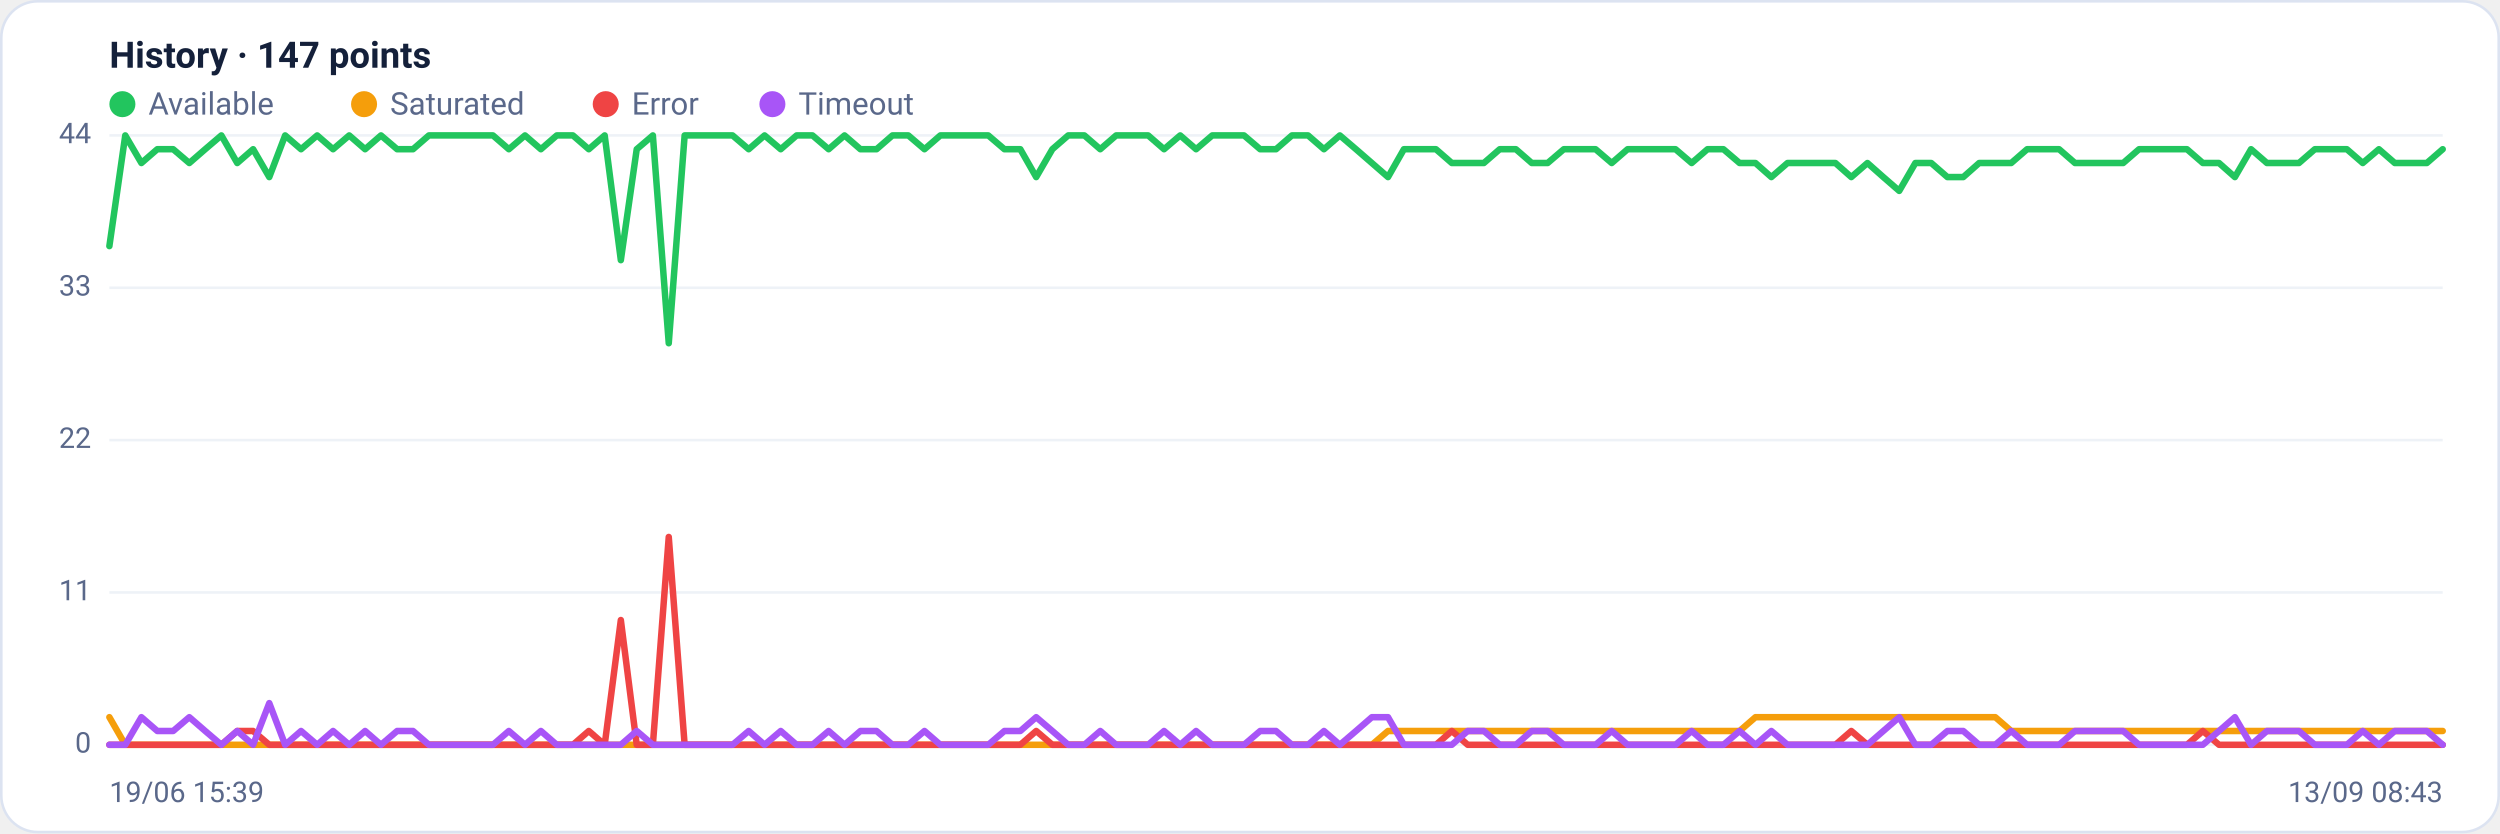
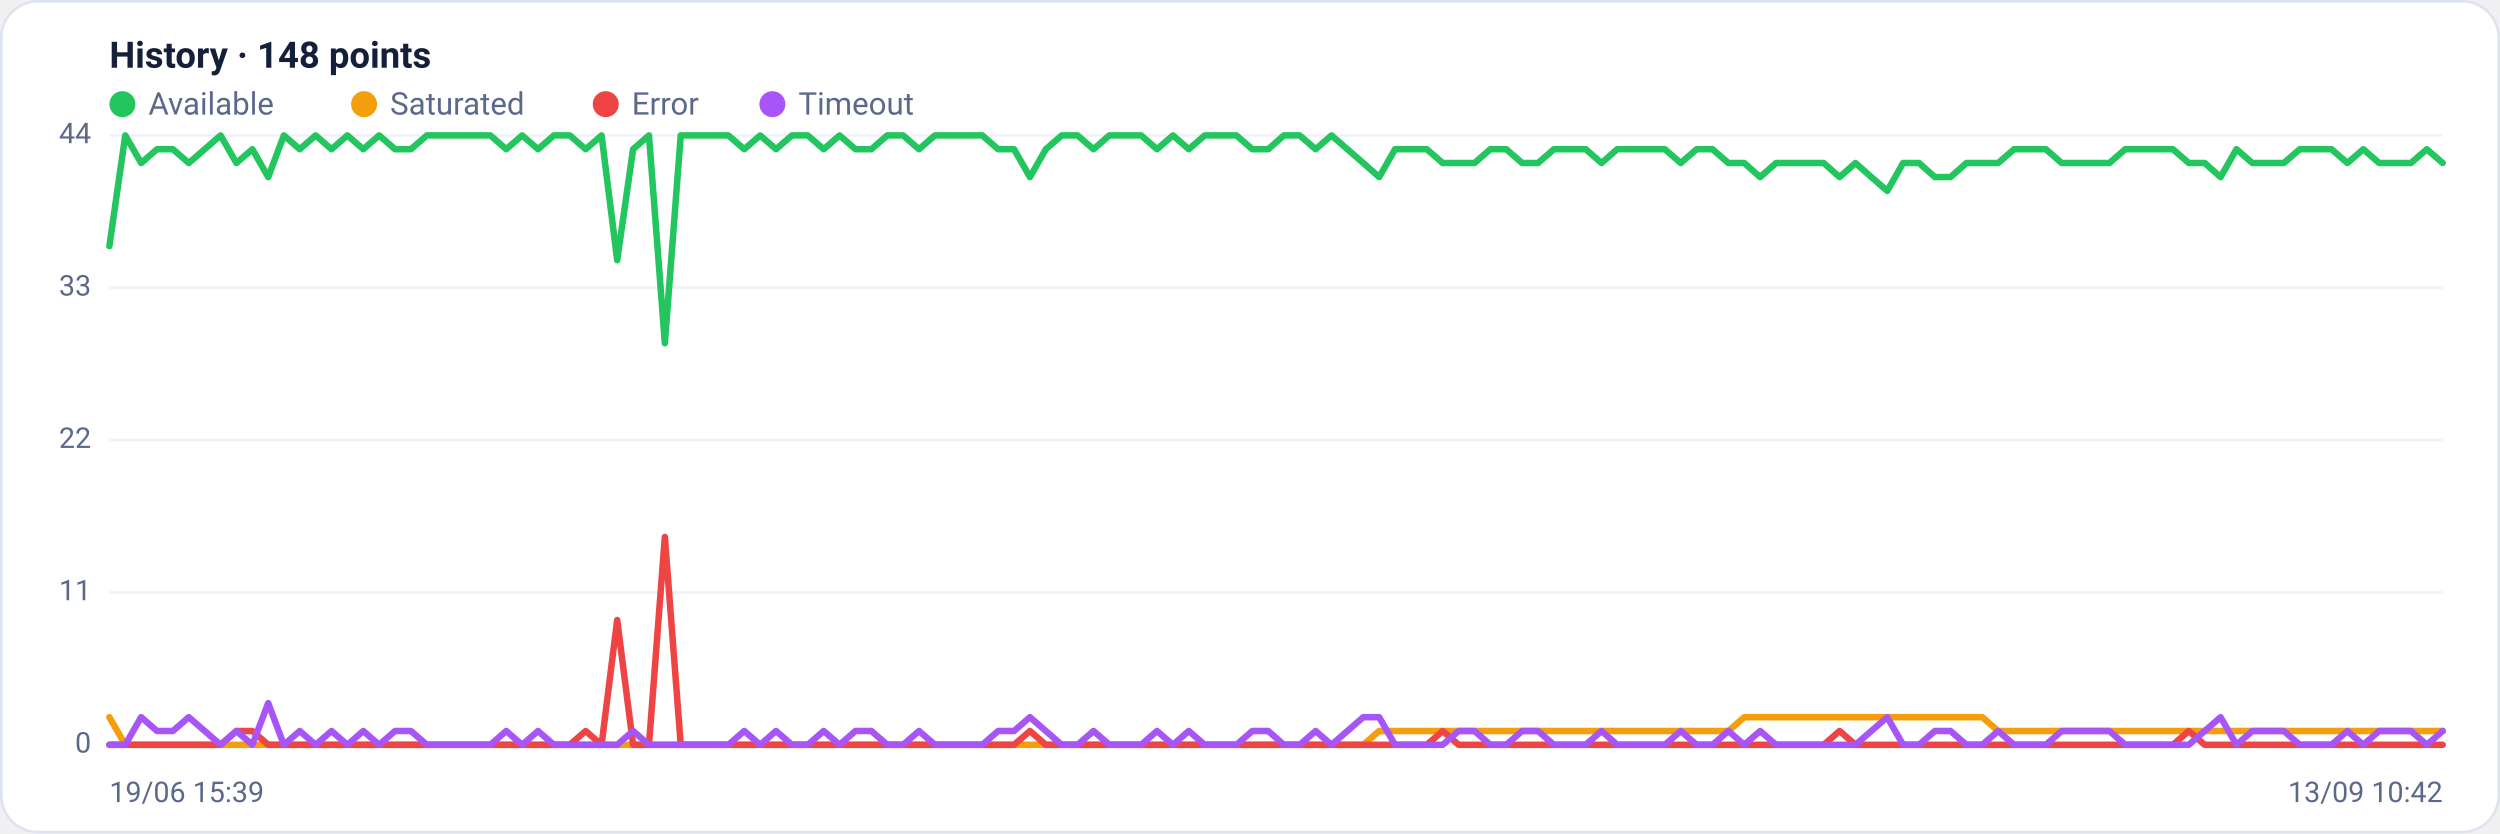
<svg xmlns="http://www.w3.org/2000/svg" viewBox="0 0 960 320" width="960" height="320" font-family="Segoe UI, system-ui, -apple-system, Roboto, Helvetica, Arial, sans-serif" role="img" aria-label="Availability history per region">
  <rect x="0.5" y="0.5" width="959" height="319" rx="14" fill="#ffffff" stroke="#dce3f1" />
-   <text x="42" y="26" font-size="14" font-weight="600" fill="#14203a">History · 147 points</text>
+   <text x="42" y="26" font-size="14" font-weight="600" fill="#14203a">History · 148 points</text>
  <circle cx="47" cy="40" r="5" fill="#22c55e" />
  <text x="57" y="44" font-size="12" fill="#5a688a">Available</text>
  <circle cx="139.8" cy="40" r="5" fill="#f59e0b" />
  <text x="149.8" y="44" font-size="12" fill="#5a688a">Saturated</text>
  <circle cx="232.6" cy="40" r="5" fill="#ef4444" />
  <text x="242.6" y="44" font-size="12" fill="#5a688a">Error</text>
  <circle cx="296.6" cy="40" r="5" fill="#a855f7" />
  <text x="306.6" y="44" font-size="12" fill="#5a688a">Timeout</text>
  <line x1="42" y1="286.0" x2="938" y2="286.0" stroke="#eef2f7" stroke-width="1" />
  <text x="35" y="289.0" text-anchor="end" font-size="11" fill="#5a688a">0</text>
  <line x1="42" y1="227.5" x2="938" y2="227.5" stroke="#eef2f7" stroke-width="1" />
  <text x="35" y="230.5" text-anchor="end" font-size="11" fill="#5a688a">11</text>
  <line x1="42" y1="169.0" x2="938" y2="169.0" stroke="#eef2f7" stroke-width="1" />
  <text x="35" y="172.0" text-anchor="end" font-size="11" fill="#5a688a">22</text>
  <line x1="42" y1="110.5" x2="938" y2="110.5" stroke="#eef2f7" stroke-width="1" />
  <text x="35" y="113.5" text-anchor="end" font-size="11" fill="#5a688a">33</text>
  <line x1="42" y1="52.0" x2="938" y2="52.0" stroke="#eef2f7" stroke-width="1" />
  <text x="35" y="55.0" text-anchor="end" font-size="11" fill="#5a688a">44</text>
-   <polyline fill="none" stroke="#22c55e" stroke-width="2.5" stroke-linejoin="round" stroke-linecap="round" points="42.0,94.5 48.1,52.0 54.3,62.6 60.4,57.3 66.5,57.3 72.7,62.6 78.8,57.3 85.0,52.0 91.1,62.6 97.2,57.3 103.4,68.0 109.5,52.0 115.6,57.3 121.8,52.0 127.9,57.3 134.1,52.0 140.2,57.3 146.3,52.0 152.5,57.3 158.6,57.3 164.7,52.0 170.9,52.0 177.0,52.0 183.2,52.0 189.3,52.0 195.4,57.3 201.6,52.0 207.7,57.3 213.8,52.0 220.0,52.0 226.1,57.3 232.2,52.0 238.4,99.9 244.5,57.3 250.7,52.0 256.8,131.8 262.9,52.0 269.1,52.0 275.2,52.0 281.3,52.0 287.5,57.3 293.6,52.0 299.8,57.3 305.9,52.0 312.0,52.0 318.2,57.3 324.3,52.0 330.4,57.3 336.6,57.3 342.7,52.0 348.8,52.0 355.0,57.3 361.1,52.0 367.3,52.0 373.4,52.0 379.5,52.0 385.7,57.3 391.8,57.3 397.9,68.0 404.1,57.3 410.2,52.0 416.4,52.0 422.5,57.3 428.6,52.0 434.8,52.0 440.9,52.0 447.0,57.3 453.2,52.0 459.3,57.3 465.5,52.0 471.6,52.0 477.7,52.0 483.9,57.3 490.0,57.3 496.1,52.0 502.3,52.0 508.4,57.3 514.5,52.0 520.7,57.3 526.8,62.6 533.0,68.0 539.1,57.3 545.2,57.3 551.4,57.3 557.5,62.6 563.6,62.6 569.8,62.6 575.9,57.3 582.1,57.3 588.2,62.6 594.3,62.6 600.5,57.3 606.6,57.3 612.7,57.3 618.9,62.6 625.0,57.3 631.2,57.3 637.3,57.3 643.4,57.3 649.6,62.6 655.7,57.3 661.8,57.3 668.0,62.6 674.1,62.6 680.2,68.0 686.4,62.6 692.5,62.6 698.7,62.6 704.8,62.6 710.9,68.0 717.1,62.6 723.2,68.0 729.3,73.3 735.5,62.6 741.6,62.6 747.8,68.0 753.9,68.0 760.0,62.6 766.2,62.6 772.3,62.6 778.4,57.3 784.6,57.3 790.7,57.3 796.8,62.6 803.0,62.6 809.1,62.6 815.3,62.6 821.4,57.3 827.5,57.3 833.7,57.3 839.8,57.3 845.9,62.6 852.1,62.6 858.2,68.0 864.4,57.3 870.5,62.6 876.6,62.6 882.8,62.6 888.9,57.3 895.0,57.3 901.2,57.3 907.3,62.6 913.5,57.3 919.6,62.6 925.7,62.6 931.9,62.6 938.0,57.3" />
-   <polyline fill="none" stroke="#f59e0b" stroke-width="2.5" stroke-linejoin="round" stroke-linecap="round" points="42.0,275.4 48.1,286.0 54.3,286.0 60.4,286.0 66.5,286.0 72.7,286.0 78.8,286.0 85.0,286.0 91.1,286.0 97.2,286.0 103.4,286.0 109.5,286.0 115.6,286.0 121.8,286.0 127.9,286.0 134.1,286.0 140.2,286.0 146.3,286.0 152.5,286.0 158.6,286.0 164.7,286.0 170.9,286.0 177.0,286.0 183.2,286.0 189.3,286.0 195.4,286.0 201.6,286.0 207.7,286.0 213.8,286.0 220.0,286.0 226.1,286.0 232.2,286.0 238.4,286.0 244.5,286.0 250.7,286.0 256.8,286.0 262.9,286.0 269.1,286.0 275.2,286.0 281.3,286.0 287.5,286.0 293.6,286.0 299.8,286.0 305.9,286.0 312.0,286.0 318.2,286.0 324.3,286.0 330.4,286.0 336.6,286.0 342.7,286.0 348.8,286.0 355.0,286.0 361.1,286.0 367.3,286.0 373.4,286.0 379.5,286.0 385.7,286.0 391.8,286.0 397.9,286.0 404.1,286.0 410.2,286.0 416.4,286.0 422.5,286.0 428.6,286.0 434.8,286.0 440.9,286.0 447.0,286.0 453.2,286.0 459.3,286.0 465.5,286.0 471.6,286.0 477.7,286.0 483.9,286.0 490.0,286.0 496.1,286.0 502.3,286.0 508.4,286.0 514.5,286.0 520.7,286.0 526.8,286.0 533.0,280.7 539.1,280.7 545.2,280.7 551.4,280.7 557.5,280.7 563.6,280.7 569.8,280.7 575.9,280.7 582.1,280.7 588.2,280.7 594.3,280.7 600.5,280.7 606.6,280.7 612.7,280.7 618.9,280.7 625.0,280.7 631.2,280.7 637.3,280.7 643.4,280.7 649.6,280.7 655.7,280.7 661.8,280.7 668.0,280.7 674.1,275.4 680.2,275.4 686.4,275.4 692.5,275.4 698.7,275.4 704.8,275.4 710.9,275.4 717.1,275.4 723.2,275.4 729.3,275.4 735.5,275.4 741.6,275.4 747.8,275.4 753.9,275.4 760.0,275.4 766.2,275.4 772.3,280.7 778.4,280.7 784.6,280.7 790.7,280.7 796.8,280.7 803.0,280.7 809.1,280.7 815.3,280.7 821.4,280.7 827.5,280.7 833.7,280.7 839.8,280.7 845.9,280.7 852.1,280.7 858.2,280.7 864.4,280.7 870.5,280.7 876.6,280.7 882.8,280.7 888.9,280.7 895.0,280.7 901.2,280.7 907.3,280.7 913.5,280.7 919.6,280.7 925.7,280.7 931.9,280.7 938.0,280.7" />
-   <polyline fill="none" stroke="#ef4444" stroke-width="2.5" stroke-linejoin="round" stroke-linecap="round" points="42.0,286.0 48.1,286.0 54.3,286.0 60.4,286.0 66.5,286.0 72.7,286.0 78.8,286.0 85.0,286.0 91.1,280.7 97.2,280.7 103.4,286.0 109.5,286.0 115.6,286.0 121.8,286.0 127.9,286.0 134.1,286.0 140.2,286.0 146.3,286.0 152.5,286.0 158.6,286.0 164.7,286.0 170.9,286.0 177.0,286.0 183.2,286.0 189.3,286.0 195.4,286.0 201.6,286.0 207.7,286.0 213.8,286.0 220.0,286.0 226.1,280.7 232.2,286.0 238.4,238.1 244.5,286.0 250.7,286.0 256.8,206.2 262.9,286.0 269.1,286.0 275.2,286.0 281.3,286.0 287.5,286.0 293.6,286.0 299.8,286.0 305.9,286.0 312.0,286.0 318.2,286.0 324.3,286.0 330.4,286.0 336.6,286.0 342.7,286.0 348.8,286.0 355.0,286.0 361.1,286.0 367.3,286.0 373.4,286.0 379.5,286.0 385.7,286.0 391.8,286.0 397.9,280.7 404.1,286.0 410.2,286.0 416.4,286.0 422.5,286.0 428.6,286.0 434.8,286.0 440.9,286.0 447.0,286.0 453.2,286.0 459.3,286.0 465.5,286.0 471.6,286.0 477.7,286.0 483.9,286.0 490.0,286.0 496.1,286.0 502.3,286.0 508.4,286.0 514.5,286.0 520.7,286.0 526.8,286.0 533.0,286.0 539.1,286.0 545.2,286.0 551.4,286.0 557.5,280.7 563.6,286.0 569.8,286.0 575.9,286.0 582.1,286.0 588.2,286.0 594.3,286.0 600.5,286.0 606.6,286.0 612.7,286.0 618.9,286.0 625.0,286.0 631.2,286.0 637.3,286.0 643.4,286.0 649.6,286.0 655.7,286.0 661.8,286.0 668.0,286.0 674.1,286.0 680.2,286.0 686.4,286.0 692.5,286.0 698.7,286.0 704.8,286.0 710.9,280.7 717.1,286.0 723.2,286.0 729.3,286.0 735.5,286.0 741.6,286.0 747.8,286.0 753.9,286.0 760.0,286.0 766.2,286.0 772.3,286.0 778.4,286.0 784.6,286.0 790.7,286.0 796.8,286.0 803.0,286.0 809.1,286.0 815.3,286.0 821.4,286.0 827.5,286.0 833.7,286.0 839.8,286.0 845.9,280.7 852.1,286.0 858.2,286.0 864.4,286.0 870.5,286.0 876.6,286.0 882.8,286.0 888.9,286.0 895.0,286.0 901.2,286.0 907.3,286.0 913.5,286.0 919.6,286.0 925.7,286.0 931.9,286.0 938.0,286.0" />
-   <polyline fill="none" stroke="#a855f7" stroke-width="2.5" stroke-linejoin="round" stroke-linecap="round" points="42.0,286.0 48.1,286.0 54.3,275.4 60.4,280.7 66.5,280.7 72.7,275.4 78.8,280.7 85.0,286.0 91.1,280.7 97.2,286.0 103.4,270.0 109.5,286.0 115.6,280.7 121.8,286.0 127.9,280.7 134.1,286.0 140.2,280.7 146.3,286.0 152.5,280.7 158.6,280.7 164.7,286.0 170.9,286.0 177.0,286.0 183.2,286.0 189.3,286.0 195.4,280.7 201.6,286.0 207.7,280.7 213.8,286.0 220.0,286.0 226.1,286.0 232.2,286.0 238.4,286.0 244.5,280.7 250.7,286.0 256.8,286.0 262.9,286.0 269.1,286.0 275.2,286.0 281.3,286.0 287.5,280.7 293.6,286.0 299.8,280.7 305.9,286.0 312.0,286.0 318.2,280.7 324.3,286.0 330.4,280.7 336.6,280.7 342.7,286.0 348.8,286.0 355.0,280.7 361.1,286.0 367.3,286.0 373.4,286.0 379.5,286.0 385.7,280.7 391.8,280.7 397.9,275.4 404.1,280.7 410.2,286.0 416.4,286.0 422.5,280.7 428.6,286.0 434.8,286.0 440.9,286.0 447.0,280.7 453.2,286.0 459.3,280.7 465.5,286.0 471.6,286.0 477.7,286.0 483.9,280.7 490.0,280.7 496.1,286.0 502.3,286.0 508.4,280.7 514.5,286.0 520.7,280.7 526.8,275.4 533.0,275.4 539.1,286.0 545.2,286.0 551.4,286.0 557.5,286.0 563.6,280.7 569.8,280.7 575.9,286.0 582.1,286.0 588.2,280.7 594.3,280.7 600.5,286.0 606.6,286.0 612.7,286.0 618.9,280.7 625.0,286.0 631.2,286.0 637.3,286.0 643.4,286.0 649.6,280.7 655.7,286.0 661.8,286.0 668.0,280.7 674.1,286.0 680.2,280.7 686.4,286.0 692.5,286.0 698.7,286.0 704.8,286.0 710.9,286.0 717.1,286.0 723.2,280.7 729.3,275.4 735.5,286.0 741.6,286.0 747.8,280.7 753.9,280.7 760.0,286.0 766.2,286.0 772.3,280.7 778.4,286.0 784.6,286.0 790.7,286.0 796.8,280.7 803.0,280.7 809.1,280.7 815.3,280.7 821.4,286.0 827.5,286.0 833.7,286.0 839.8,286.0 845.9,286.0 852.1,280.7 858.2,275.4 864.4,286.0 870.5,280.7 876.6,280.7 882.8,280.7 888.9,286.0 895.0,286.0 901.2,286.0 907.3,280.7 913.5,286.0 919.6,280.7 925.7,280.7 931.9,280.7 938.0,286.0" />
+   <polyline fill="none" stroke="#22c55e" stroke-width="2.5" stroke-linejoin="round" stroke-linecap="round" points="42.0,94.5 48.1,52.0 54.2,62.6 60.3,57.3 66.4,57.3 72.5,62.6 78.6,57.3 84.7,52.0 90.8,62.6 96.9,57.3 103.0,68.0 109.0,52.0 115.1,57.3 121.2,52.0 127.3,57.3 133.4,52.0 139.5,57.3 145.6,52.0 151.7,57.3 157.8,57.3 163.9,52.0 170.0,52.0 176.1,52.0 182.2,52.0 188.3,52.0 194.4,57.3 200.5,52.0 206.6,57.3 212.7,52.0 218.8,52.0 224.9,57.3 231.0,52.0 237.0,99.9 243.1,57.3 249.2,52.0 255.3,131.8 261.4,52.0 267.5,52.0 273.6,52.0 279.7,52.0 285.8,57.3 291.9,52.0 298.0,57.3 304.1,52.0 310.2,52.0 316.3,57.3 322.4,52.0 328.5,57.3 334.6,57.3 340.7,52.0 346.8,52.0 352.9,57.3 359.0,52.0 365.0,52.0 371.1,52.0 377.2,52.0 383.3,57.3 389.4,57.3 395.5,68.0 401.6,57.3 407.7,52.0 413.8,52.0 419.9,57.3 426.0,52.0 432.1,52.0 438.2,52.0 444.3,57.3 450.4,52.0 456.5,57.3 462.6,52.0 468.7,52.0 474.8,52.0 480.9,57.3 487.0,57.3 493.0,52.0 499.1,52.0 505.2,57.3 511.3,52.0 517.4,57.3 523.5,62.6 529.6,68.0 535.7,57.3 541.8,57.3 547.9,57.3 554.0,62.6 560.1,62.6 566.2,62.6 572.3,57.3 578.4,57.3 584.5,62.6 590.6,62.6 596.7,57.3 602.8,57.3 608.9,57.3 615.0,62.6 621.0,57.3 627.1,57.3 633.2,57.3 639.3,57.3 645.4,62.6 651.5,57.3 657.6,57.3 663.7,62.6 669.8,62.6 675.9,68.0 682.0,62.6 688.1,62.6 694.2,62.6 700.3,62.6 706.4,68.0 712.5,62.6 718.6,68.0 724.7,73.3 730.8,62.6 736.9,62.6 743.0,68.0 749.0,68.0 755.1,62.6 761.2,62.6 767.3,62.6 773.4,57.3 779.5,57.3 785.6,57.3 791.7,62.6 797.8,62.6 803.9,62.6 810.0,62.6 816.1,57.3 822.2,57.3 828.3,57.3 834.4,57.3 840.5,62.6 846.6,62.6 852.7,68.0 858.8,57.3 864.9,62.6 871.0,62.6 877.0,62.6 883.1,57.3 889.2,57.3 895.3,57.3 901.4,62.6 907.5,57.3 913.6,62.6 919.7,62.6 925.8,62.6 931.9,57.3 938.0,62.6" />
+   <polyline fill="none" stroke="#f59e0b" stroke-width="2.5" stroke-linejoin="round" stroke-linecap="round" points="42.0,275.4 48.1,286.0 54.2,286.0 60.3,286.0 66.4,286.0 72.5,286.0 78.6,286.0 84.7,286.0 90.8,286.0 96.9,286.0 103.0,286.0 109.0,286.0 115.1,286.0 121.2,286.0 127.3,286.0 133.4,286.0 139.5,286.0 145.6,286.0 151.7,286.0 157.8,286.0 163.9,286.0 170.0,286.0 176.1,286.0 182.2,286.0 188.3,286.0 194.4,286.0 200.5,286.0 206.6,286.0 212.7,286.0 218.8,286.0 224.9,286.0 231.0,286.0 237.0,286.0 243.1,286.0 249.2,286.0 255.3,286.0 261.4,286.0 267.5,286.0 273.6,286.0 279.7,286.0 285.8,286.0 291.9,286.0 298.0,286.0 304.1,286.0 310.2,286.0 316.3,286.0 322.4,286.0 328.5,286.0 334.6,286.0 340.7,286.0 346.8,286.0 352.9,286.0 359.0,286.0 365.0,286.0 371.1,286.0 377.2,286.0 383.3,286.0 389.4,286.0 395.5,286.0 401.6,286.0 407.7,286.0 413.8,286.0 419.9,286.0 426.0,286.0 432.1,286.0 438.2,286.0 444.3,286.0 450.4,286.0 456.5,286.0 462.6,286.0 468.7,286.0 474.8,286.0 480.9,286.0 487.0,286.0 493.0,286.0 499.1,286.0 505.2,286.0 511.3,286.0 517.4,286.0 523.5,286.0 529.6,280.7 535.7,280.7 541.8,280.7 547.9,280.7 554.0,280.7 560.1,280.7 566.2,280.7 572.3,280.7 578.4,280.7 584.5,280.7 590.6,280.7 596.7,280.7 602.8,280.7 608.9,280.7 615.0,280.7 621.0,280.7 627.1,280.7 633.2,280.7 639.3,280.7 645.4,280.7 651.5,280.7 657.6,280.7 663.7,280.7 669.8,275.4 675.9,275.4 682.0,275.4 688.1,275.4 694.2,275.4 700.3,275.4 706.4,275.4 712.5,275.4 718.6,275.4 724.7,275.4 730.8,275.4 736.9,275.4 743.0,275.4 749.0,275.4 755.1,275.4 761.2,275.4 767.3,280.7 773.4,280.7 779.5,280.7 785.6,280.7 791.7,280.7 797.8,280.7 803.9,280.7 810.0,280.7 816.1,280.7 822.2,280.7 828.3,280.7 834.4,280.7 840.5,280.7 846.6,280.7 852.7,280.7 858.8,280.7 864.9,280.7 871.0,280.7 877.0,280.7 883.1,280.7 889.2,280.7 895.3,280.7 901.4,280.7 907.5,280.7 913.6,280.7 919.7,280.7 925.8,280.7 931.9,280.7 938.0,280.7" />
+   <polyline fill="none" stroke="#ef4444" stroke-width="2.5" stroke-linejoin="round" stroke-linecap="round" points="42.0,286.0 48.1,286.0 54.2,286.0 60.3,286.0 66.4,286.0 72.5,286.0 78.6,286.0 84.7,286.0 90.8,280.7 96.9,280.7 103.0,286.0 109.0,286.0 115.1,286.0 121.2,286.0 127.3,286.0 133.4,286.0 139.5,286.0 145.6,286.0 151.7,286.0 157.8,286.0 163.9,286.0 170.0,286.0 176.1,286.0 182.2,286.0 188.3,286.0 194.4,286.0 200.5,286.0 206.6,286.0 212.7,286.0 218.8,286.0 224.9,280.7 231.0,286.0 237.0,238.1 243.1,286.0 249.2,286.0 255.3,206.2 261.4,286.0 267.5,286.0 273.6,286.0 279.7,286.0 285.8,286.0 291.9,286.0 298.0,286.0 304.1,286.0 310.2,286.0 316.3,286.0 322.4,286.0 328.5,286.0 334.6,286.0 340.7,286.0 346.8,286.0 352.9,286.0 359.0,286.0 365.0,286.0 371.1,286.0 377.2,286.0 383.3,286.0 389.4,286.0 395.5,280.7 401.6,286.0 407.7,286.0 413.8,286.0 419.9,286.0 426.0,286.0 432.1,286.0 438.2,286.0 444.3,286.0 450.4,286.0 456.5,286.0 462.6,286.0 468.7,286.0 474.8,286.0 480.9,286.0 487.0,286.0 493.0,286.0 499.1,286.0 505.2,286.0 511.3,286.0 517.4,286.0 523.5,286.0 529.6,286.0 535.7,286.0 541.8,286.0 547.9,286.0 554.0,280.7 560.1,286.0 566.2,286.0 572.3,286.0 578.4,286.0 584.5,286.0 590.6,286.0 596.7,286.0 602.8,286.0 608.9,286.0 615.0,286.0 621.0,286.0 627.1,286.0 633.2,286.0 639.3,286.0 645.4,286.0 651.5,286.0 657.6,286.0 663.7,286.0 669.8,286.0 675.9,286.0 682.0,286.0 688.1,286.0 694.2,286.0 700.3,286.0 706.4,280.7 712.5,286.0 718.6,286.0 724.7,286.0 730.8,286.0 736.9,286.0 743.0,286.0 749.0,286.0 755.1,286.0 761.2,286.0 767.3,286.0 773.4,286.0 779.5,286.0 785.6,286.0 791.7,286.0 797.8,286.0 803.9,286.0 810.0,286.0 816.1,286.0 822.2,286.0 828.3,286.0 834.4,286.0 840.5,280.7 846.6,286.0 852.7,286.0 858.8,286.0 864.9,286.0 871.0,286.0 877.0,286.0 883.1,286.0 889.2,286.0 895.3,286.0 901.4,286.0 907.5,286.0 913.6,286.0 919.7,286.0 925.8,286.0 931.9,286.0 938.0,286.0" />
+   <polyline fill="none" stroke="#a855f7" stroke-width="2.5" stroke-linejoin="round" stroke-linecap="round" points="42.0,286.0 48.1,286.0 54.2,275.4 60.3,280.7 66.4,280.7 72.5,275.4 78.6,280.7 84.7,286.0 90.8,280.7 96.9,286.0 103.0,270.0 109.0,286.0 115.1,280.7 121.2,286.0 127.3,280.7 133.4,286.0 139.5,280.7 145.6,286.0 151.7,280.7 157.8,280.7 163.9,286.0 170.0,286.0 176.1,286.0 182.2,286.0 188.3,286.0 194.4,280.7 200.5,286.0 206.6,280.7 212.7,286.0 218.8,286.0 224.9,286.0 231.0,286.0 237.0,286.0 243.1,280.7 249.2,286.0 255.3,286.0 261.4,286.0 267.5,286.0 273.6,286.0 279.7,286.0 285.8,280.7 291.9,286.0 298.0,280.7 304.1,286.0 310.2,286.0 316.3,280.7 322.4,286.0 328.5,280.7 334.6,280.7 340.7,286.0 346.8,286.0 352.9,280.7 359.0,286.0 365.0,286.0 371.1,286.0 377.2,286.0 383.3,280.7 389.4,280.7 395.5,275.4 401.6,280.7 407.7,286.0 413.8,286.0 419.9,280.7 426.0,286.0 432.1,286.0 438.2,286.0 444.3,280.7 450.4,286.0 456.5,280.7 462.6,286.0 468.7,286.0 474.8,286.0 480.9,280.7 487.0,280.7 493.0,286.0 499.1,286.0 505.2,280.7 511.3,286.0 517.4,280.7 523.5,275.4 529.6,275.4 535.7,286.0 541.8,286.0 547.9,286.0 554.0,286.0 560.1,280.7 566.2,280.7 572.3,286.0 578.4,286.0 584.5,280.7 590.6,280.7 596.7,286.0 602.8,286.0 608.9,286.0 615.0,280.7 621.0,286.0 627.1,286.0 633.2,286.0 639.3,286.0 645.4,280.7 651.5,286.0 657.6,286.0 663.7,280.7 669.8,286.0 675.9,280.7 682.0,286.0 688.1,286.0 694.2,286.0 700.3,286.0 706.4,286.0 712.5,286.0 718.6,280.7 724.7,275.4 730.8,286.0 736.9,286.0 743.0,280.7 749.0,280.7 755.1,286.0 761.2,286.0 767.3,280.7 773.4,286.0 779.5,286.0 785.6,286.0 791.7,280.7 797.8,280.7 803.9,280.7 810.0,280.7 816.1,286.0 822.2,286.0 828.3,286.0 834.4,286.0 840.5,286.0 846.6,280.7 852.7,275.4 858.8,286.0 864.9,280.7 871.0,280.7 877.0,280.7 883.1,286.0 889.2,286.0 895.3,286.0 901.4,280.7 907.5,286.0 913.6,280.7 919.7,280.7 925.8,280.7 931.9,286.0 938.0,280.7" />
  <text x="42" y="308" font-size="11" fill="#5a688a">19/06 15:39</text>
-   <text x="938" y="308" text-anchor="end" font-size="11" fill="#5a688a">13/09 08:43</text>
+   <text x="938" y="308" text-anchor="end" font-size="11" fill="#5a688a">13/09 10:42</text>
</svg>
